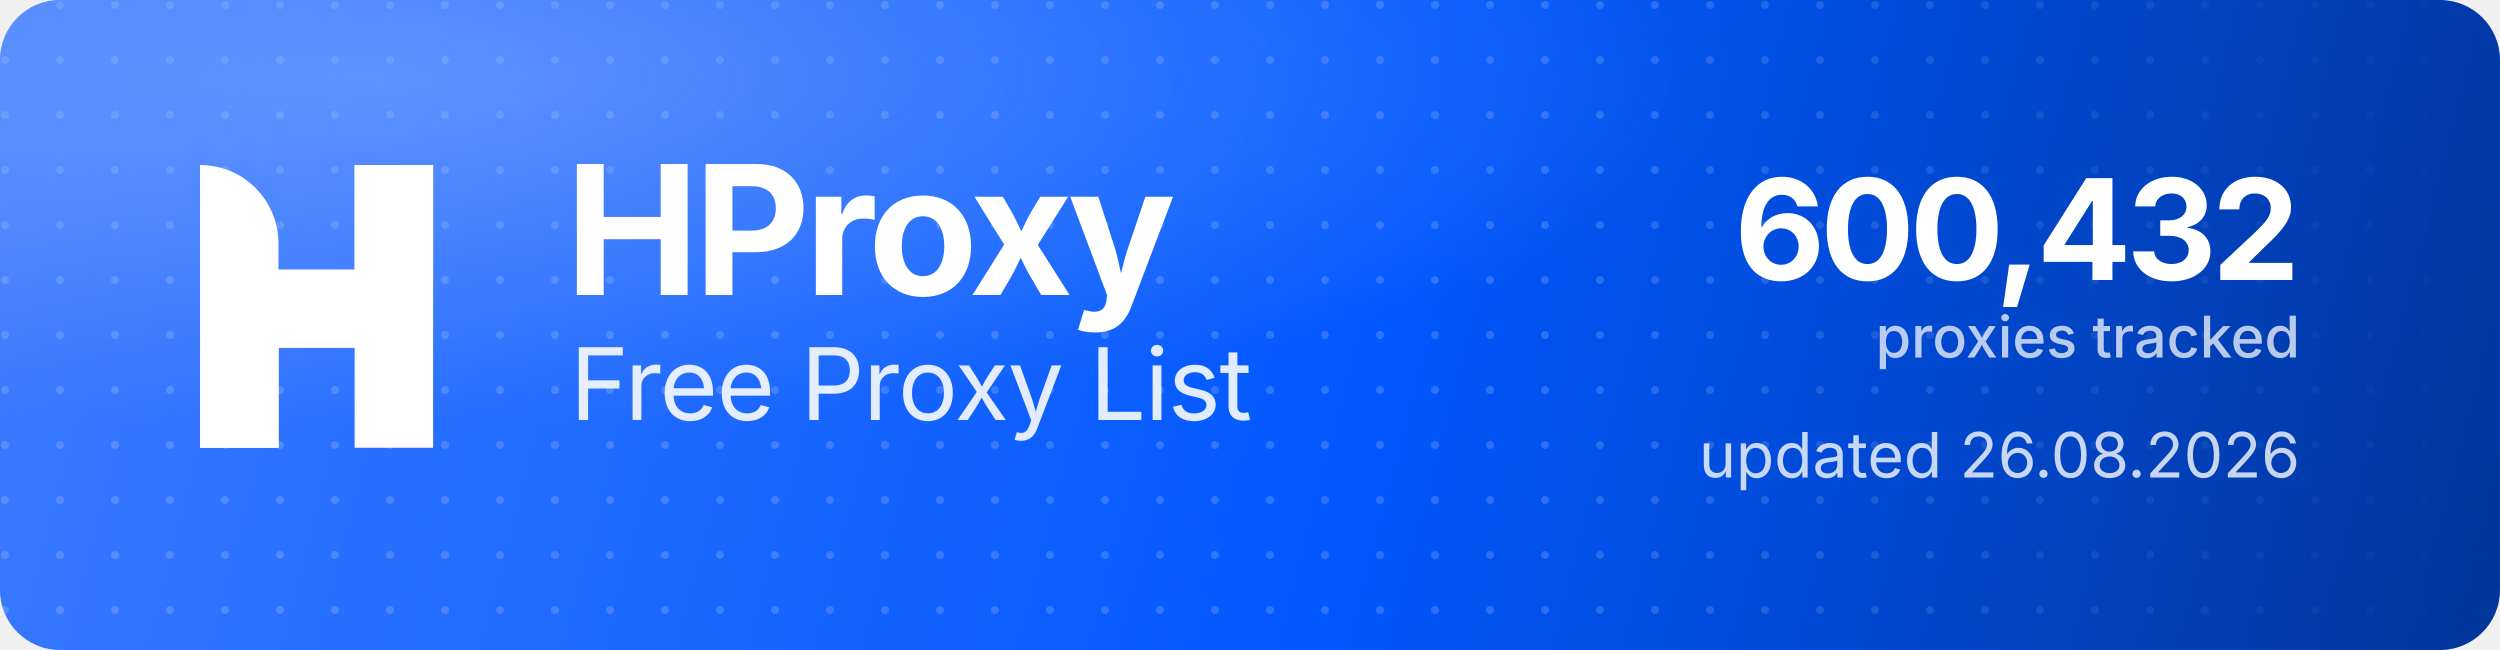
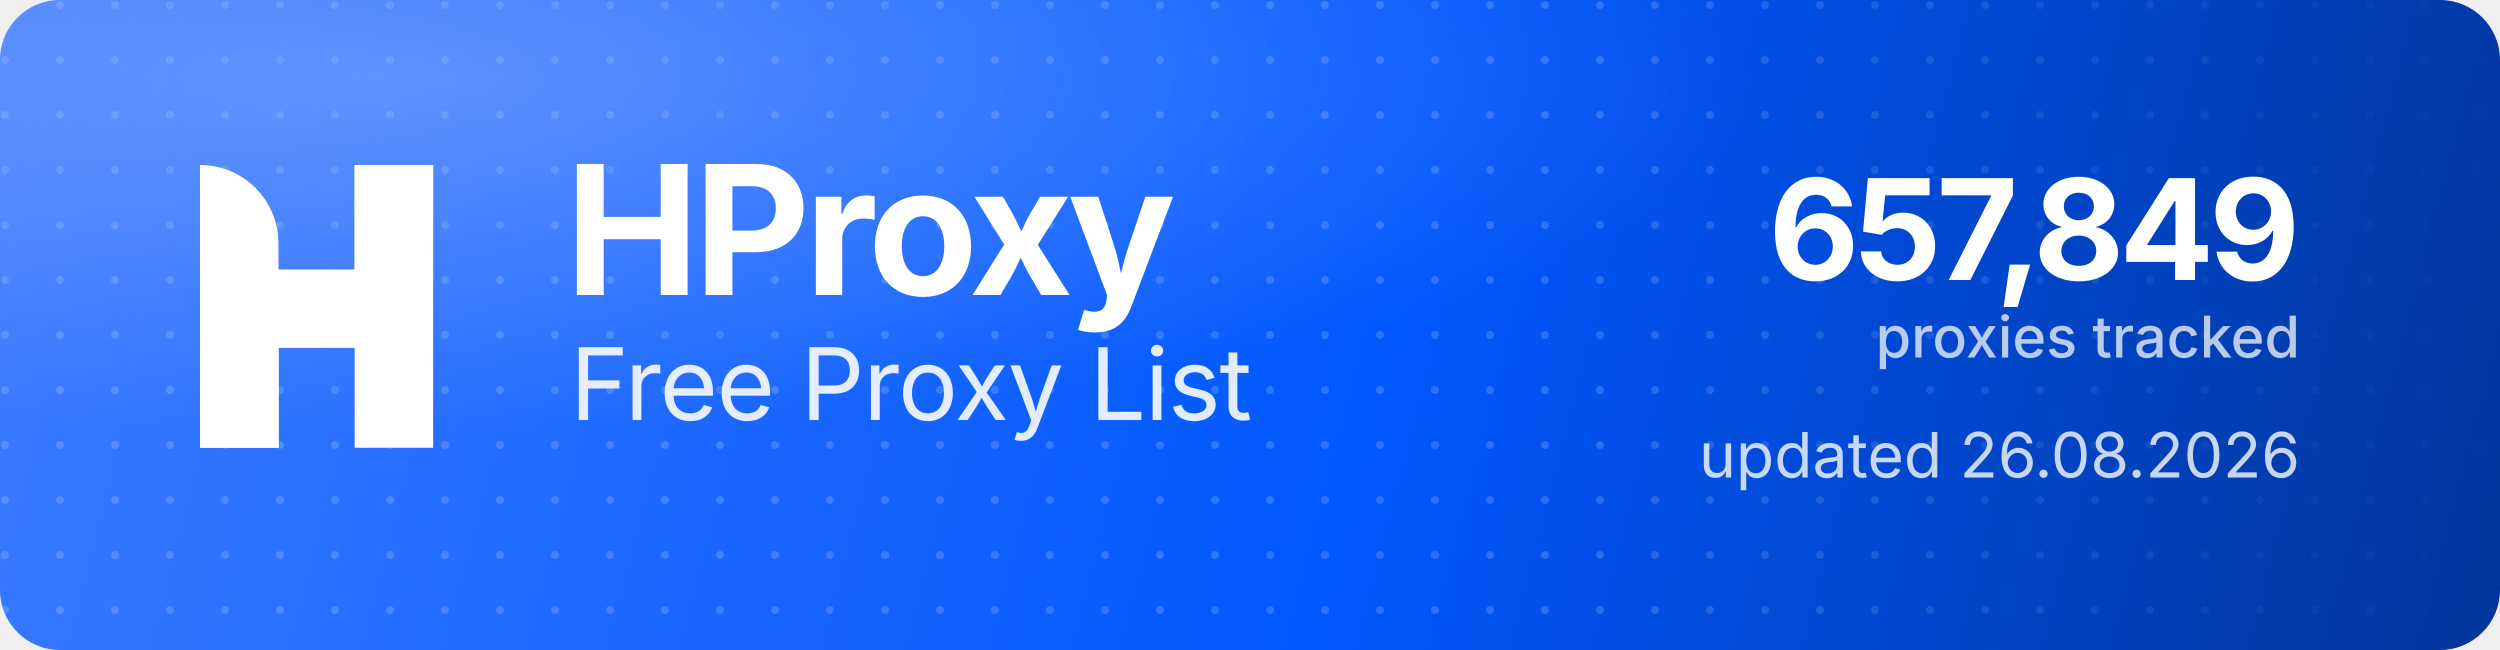
<svg xmlns="http://www.w3.org/2000/svg" width="1000" height="260" viewBox="0 0 1000 260" role="img" aria-label="HProxy Free Proxy List">
  <defs>
    <linearGradient id="hp-bg" x1="0" y1="0" x2="1000" y2="260" gradientUnits="userSpaceOnUse">
      <stop offset="0" stop-color="#3D7BFF" />
      <stop offset="0.55" stop-color="#0158FF" />
      <stop offset="1" stop-color="#013599" />
    </linearGradient>
    <radialGradient id="hp-glow" cx="0.16" cy="0.12" r="0.9">
      <stop offset="0" stop-color="#8FB4FF" stop-opacity="0.5" />
      <stop offset="0.6" stop-color="#8FB4FF" stop-opacity="0" />
    </radialGradient>
    <pattern id="hp-dots" width="22" height="22" patternUnits="userSpaceOnUse">
      <circle cx="2" cy="2" r="1.6" fill="#FFFFFF" fill-opacity="0.17" />
    </pattern>
    <linearGradient id="hp-dot-fade" x1="0" y1="0" x2="1000" y2="0" gradientUnits="userSpaceOnUse">
      <stop offset="0" stop-color="#FFFFFF" stop-opacity="1" />
      <stop offset="0.62" stop-color="#FFFFFF" stop-opacity="1" />
      <stop offset="1" stop-color="#FFFFFF" stop-opacity="0" />
    </linearGradient>
    <mask id="hp-dot-mask">
      <rect width="1000" height="260" fill="url(#hp-dot-fade)" />
    </mask>
  </defs>
  <rect width="1000" height="260" rx="24" fill="url(#hp-bg)" />
  <rect width="1000" height="260" rx="24" fill="url(#hp-dots)" mask="url(#hp-dot-mask)" />
  <rect width="1000" height="260" rx="24" fill="url(#hp-glow)" />
  <g transform="translate(80,66) scale(4.35)" fill="#FFFFFF">
    <path d="M0 0V0C3.985 0 7.216 3.231 7.216 7.216V26H0V0Z" />
    <rect x="14.219" width="7.216" height="26" />
    <path d="M7.235 26H0V15.971C0 12.455 2.851 9.604 6.367 9.604H14.22V0H21.437V10.453C21.437 13.97 18.586 16.82 15.069 16.82H7.235V26Z" />
  </g>
  <text x="226" y="118" font-family="'Geist','Inter','Segoe UI',system-ui,-apple-system,Helvetica,Arial,sans-serif" font-size="72" font-weight="700" letter-spacing="-2.3" fill="#FFFFFF">HProxy</text>
  <text x="228" y="168" font-family="'Geist','Inter','Segoe UI',system-ui,-apple-system,Helvetica,Arial,sans-serif" font-size="40" font-weight="400" letter-spacing="-0.5" fill="#FFFFFF" fill-opacity="0.88">Free Proxy List</text>
-   <text x="920" y="112" text-anchor="end" font-family="'Geist','Inter','Segoe UI',system-ui,-apple-system,Helvetica,Arial,sans-serif" font-size="56" font-weight="700" letter-spacing="-2" fill="#FFFFFF">600,432</text>
+   <text x="920" y="112" text-anchor="end" font-family="'Geist','Inter','Segoe UI',system-ui,-apple-system,Helvetica,Arial,sans-serif" font-size="56" font-weight="700" letter-spacing="-2" fill="#FFFFFF">657,849</text>
  <text x="920" y="143" text-anchor="end" font-family="'Geist','Inter','Segoe UI',system-ui,-apple-system,Helvetica,Arial,sans-serif" font-size="23" font-weight="500" fill="#FFFFFF" fill-opacity="0.72">proxies tracked</text>
  <text x="920" y="191" text-anchor="end" font-family="'Geist','Inter','Segoe UI',system-ui,-apple-system,Helvetica,Arial,sans-serif" font-size="25" font-weight="400" fill="#FFFFFF" fill-opacity="0.78">updated 26.08.2026</text>
</svg>
